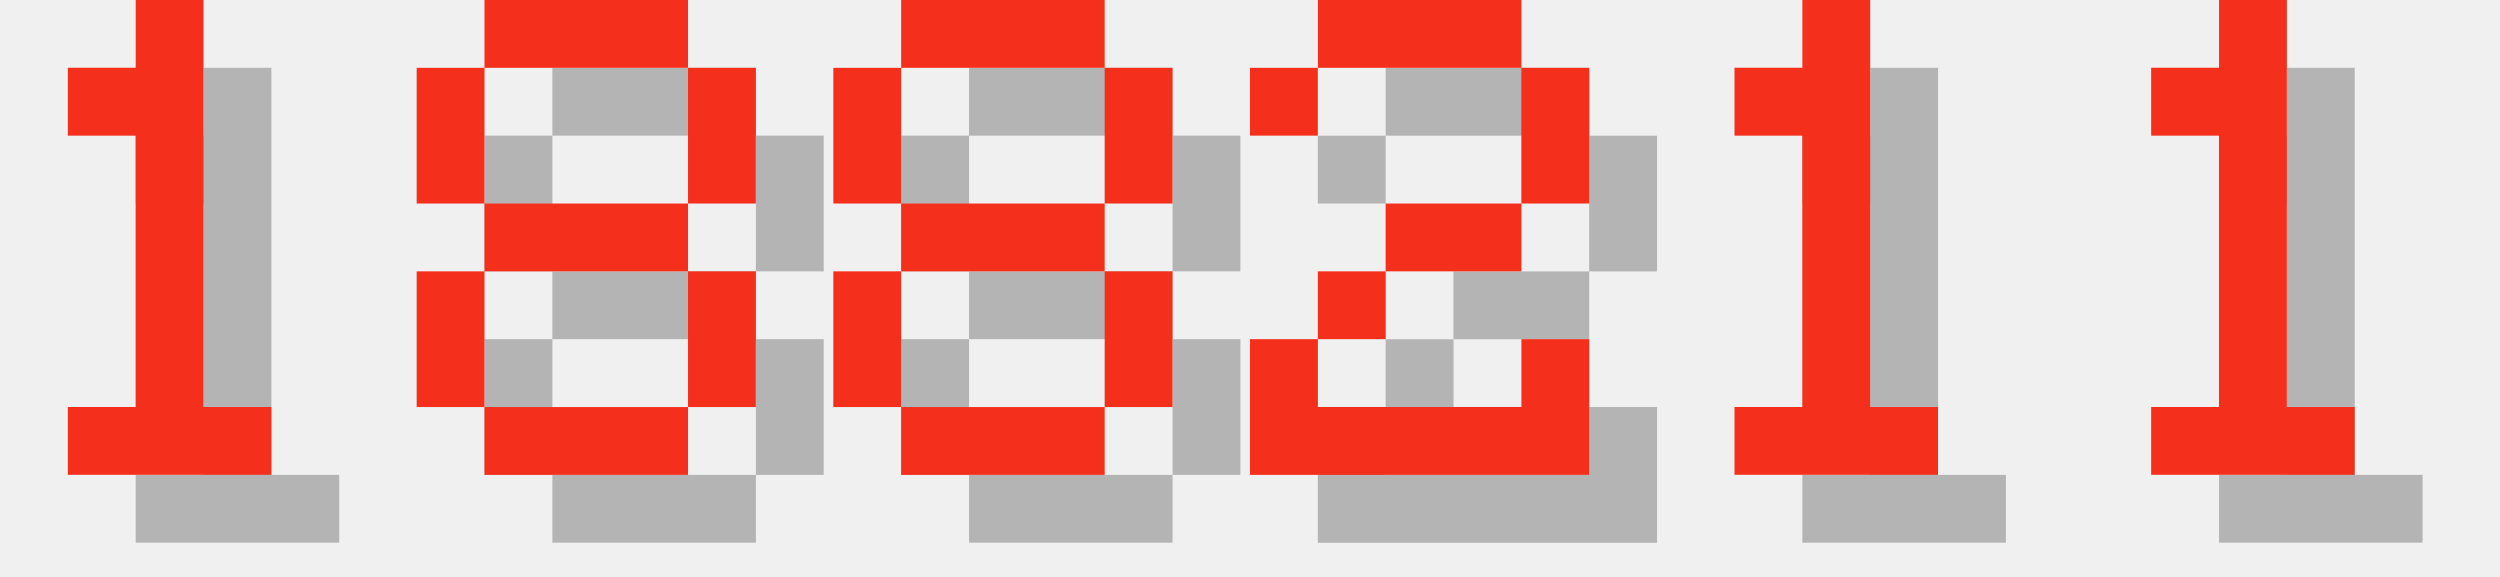
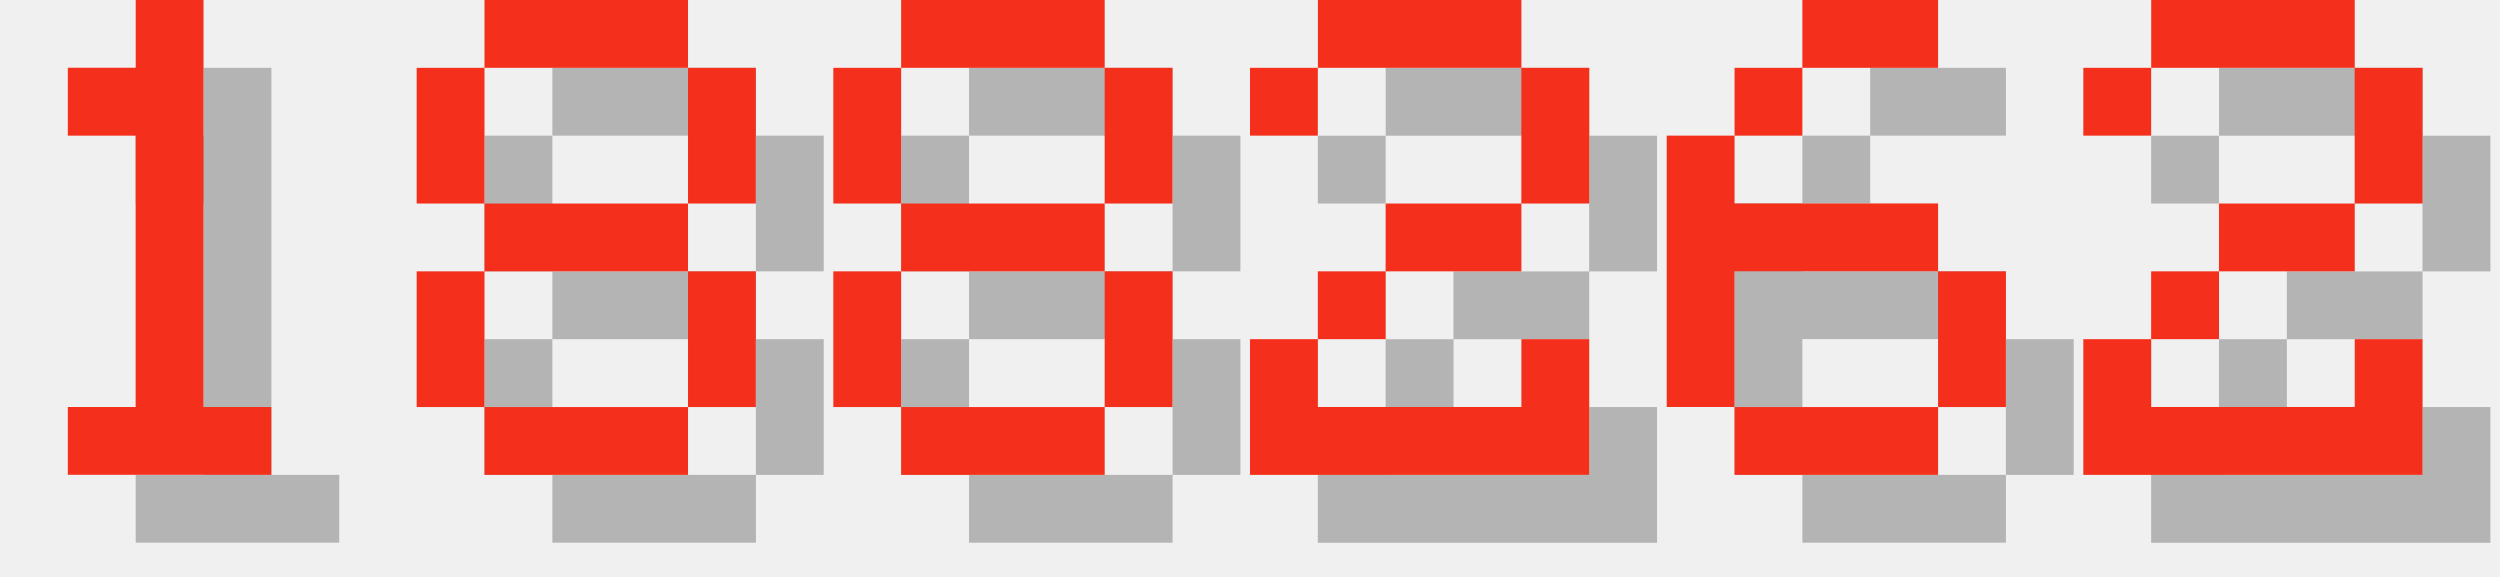
<svg xmlns="http://www.w3.org/2000/svg" version="1.1" width="156.0" height="36">
  <style>
        .text-foreground {
            fill: #F4301C;
        }
        .text-shadow {
            fill: #000000;
            fill-opacity: 0.25;
        }
    </style>
  <g class="digit" id="digit_1" transform="translate(0.0, 0), scale(4)">
    <path id="digit_1_shadow" class="text-shadow" d="m2.117 2.117v1.058h1.058v4.233h-1.058v1.058h3.175v-1.058h-1.058v-6.35h-1.058v1.058h-1.058z" fill-opacity=".5" style="paint-order:stroke fill markers" />
    <path id="digit_1_fg" class="text-foreground" d="m1.058 1.058v1.058h1.058v4.233h-1.058v1.058h3.175v-1.058h-1.058v-6.35h-1.058v1.058h-1.058z" fill="#fff" style="paint-order:stroke fill markers" />
  </g>
  <g class="digit" id="digit_8" transform="translate(26.0, 0), scale(4)">
    <path id="digit_8_shadow" class="text-shadow" d="m2.117 1.058v1.058h3.175v-1.058h-3.175zm3.175 1.058v2.117h1.058v-2.117h-1.058zm0 2.117h-3.175v1.058h3.175v-1.058zm0 1.058v2.117h1.058v-2.117h-1.058zm0 2.117h-3.175v1.058h3.175v-1.058zm-3.175 0v-2.117h-1.058v2.117h1.058zm0-3.175v-2.117h-1.058v2.117h1.058z" fill-opacity=".5" style="paint-order:stroke fill markers" />
    <path id="digit_8_fg" class="text-foreground" d="m1.058 0v1.058h3.175v-1.058h-3.175zm3.175 1.058v2.117h1.058v-2.117h-1.058zm0 2.117h-3.175v1.058h3.175v-1.058zm0 1.058v2.117h1.058v-2.117h-1.058zm0 2.117h-3.175v1.058h3.175v-1.058zm-3.175 0v-2.117h-1.058v2.117h1.058zm0-3.175v-2.117h-1.058v2.117h1.058z" fill="#fff" style="paint-order:stroke fill markers" />
  </g>
  <g class="digit" id="digit_8" transform="translate(52.0, 0), scale(4)">
    <path id="digit_8_shadow" class="text-shadow" d="m2.117 1.058v1.058h3.175v-1.058h-3.175zm3.175 1.058v2.117h1.058v-2.117h-1.058zm0 2.117h-3.175v1.058h3.175v-1.058zm0 1.058v2.117h1.058v-2.117h-1.058zm0 2.117h-3.175v1.058h3.175v-1.058zm-3.175 0v-2.117h-1.058v2.117h1.058zm0-3.175v-2.117h-1.058v2.117h1.058z" fill-opacity=".5" style="paint-order:stroke fill markers" />
    <path id="digit_8_fg" class="text-foreground" d="m1.058 0v1.058h3.175v-1.058h-3.175zm3.175 1.058v2.117h1.058v-2.117h-1.058zm0 2.117h-3.175v1.058h3.175v-1.058zm0 1.058v2.117h1.058v-2.117h-1.058zm0 2.117h-3.175v1.058h3.175v-1.058zm-3.175 0v-2.117h-1.058v2.117h1.058zm0-3.175v-2.117h-1.058v2.117h1.058z" fill="#fff" style="paint-order:stroke fill markers" />
  </g>
  <g class="digit" id="digit_2" transform="translate(78.0, 0), scale(4)">
    <path id="digit_2_shadow" class="text-shadow" d="m1.058 2.117v1.058h1.058v-1.058h3.175v2.117h-2.117v1.058h-1.058v1.058h-1.058v2.117h5.292v-2.117h-1.058v1.058h-3.175v-1.058h1.058v-1.058h2.117v-1.058h1.058v-2.117h-1.058v-1.058h-3.175v1.058h-1.058z" fill-opacity=".5" style="paint-order:stroke fill markers" />
    <path id="digit_2_fg" class="text-foreground" d="m0 1.058v1.058h1.058v-1.058h3.175v2.117h-2.117v1.058h-1.058v1.058h-1.058v2.117h5.292v-2.117h-1.058v1.058h-3.175v-1.058h1.058v-1.058h2.117v-1.058h1.058v-2.117h-1.058v-1.058h-3.175v1.058h-1.058z" fill="#fff" style="paint-order:stroke fill markers" />
  </g>
-   <g class="digit" id="digit_1" transform="translate(104.0, 0), scale(4)">
-     <path id="digit_1_shadow" class="text-shadow" d="m2.117 2.117v1.058h1.058v4.233h-1.058v1.058h3.175v-1.058h-1.058v-6.35h-1.058v1.058h-1.058z" fill-opacity=".5" style="paint-order:stroke fill markers" />
-     <path id="digit_1_fg" class="text-foreground" d="m1.058 1.058v1.058h1.058v4.233h-1.058v1.058h3.175v-1.058h-1.058v-6.35h-1.058v1.058h-1.058z" fill="#fff" style="paint-order:stroke fill markers" />
+   <g class="digit" id="digit_6" transform="translate(104.0, 0), scale(4)">
+     <path id="digit_6_shadow" class="text-shadow" d="m3.175 1.058v1.058h2.117v-1.058h-2.117zm0 1.058h-1.058v1.058h1.058v-1.058zm-1.058 1.058h-1.058v4.233h1.058v-2.117h3.175v-1.058h-3.175v-1.058zm3.175 2.117v2.117h1.058v-2.117h-1.058zm0 2.117h-3.175v1.058h3.175v-1.058z" fill-opacity=".5" style="paint-order:stroke fill markers" />
+     <path id="digit_6_fg" class="text-foreground" d="m2.117 0v1.058h2.117v-1.058h-2.117zm0 1.058h-1.058v1.058h1.058v-1.058zm-1.058 1.058h-1.058v4.233h1.058v-2.117h3.175v-1.058h-3.175v-1.058zm3.175 2.117v2.117h1.058v-2.117h-1.058zm0 2.117h-3.175v1.058h3.175v-1.058z" fill="#fff" style="paint-order:stroke fill markers" />
  </g>
-   <g class="digit" id="digit_1" transform="translate(130.0, 0), scale(4)">
-     <path id="digit_1_shadow" class="text-shadow" d="m2.117 2.117v1.058h1.058v4.233h-1.058v1.058h3.175v-1.058h-1.058v-6.35h-1.058v1.058h-1.058z" fill-opacity=".5" style="paint-order:stroke fill markers" />
-     <path id="digit_1_fg" class="text-foreground" d="m1.058 1.058v1.058h1.058v4.233h-1.058v1.058h3.175v-1.058h-1.058v-6.35h-1.058v1.058h-1.058z" fill="#fff" style="paint-order:stroke fill markers" />
+   <g class="digit" id="digit_2" transform="translate(130.0, 0), scale(4)">
+     <path id="digit_2_shadow" class="text-shadow" d="m1.058 2.117v1.058h1.058v-1.058h3.175v2.117h-2.117v1.058h-1.058v1.058h-1.058v2.117h5.292v-2.117h-1.058v1.058h-3.175v-1.058h1.058v-1.058h2.117v-1.058h1.058v-2.117h-1.058v-1.058h-3.175v1.058h-1.058z" fill-opacity=".5" style="paint-order:stroke fill markers" />
+     <path id="digit_2_fg" class="text-foreground" d="m0 1.058v1.058h1.058v-1.058h3.175v2.117h-2.117v1.058h-1.058v1.058h-1.058v2.117h5.292v-2.117h-1.058v1.058h-3.175v-1.058h1.058v-1.058h2.117v-1.058h1.058v-2.117h-1.058v-1.058h-3.175v1.058h-1.058z" fill="#fff" style="paint-order:stroke fill markers" />
  </g>
</svg>
